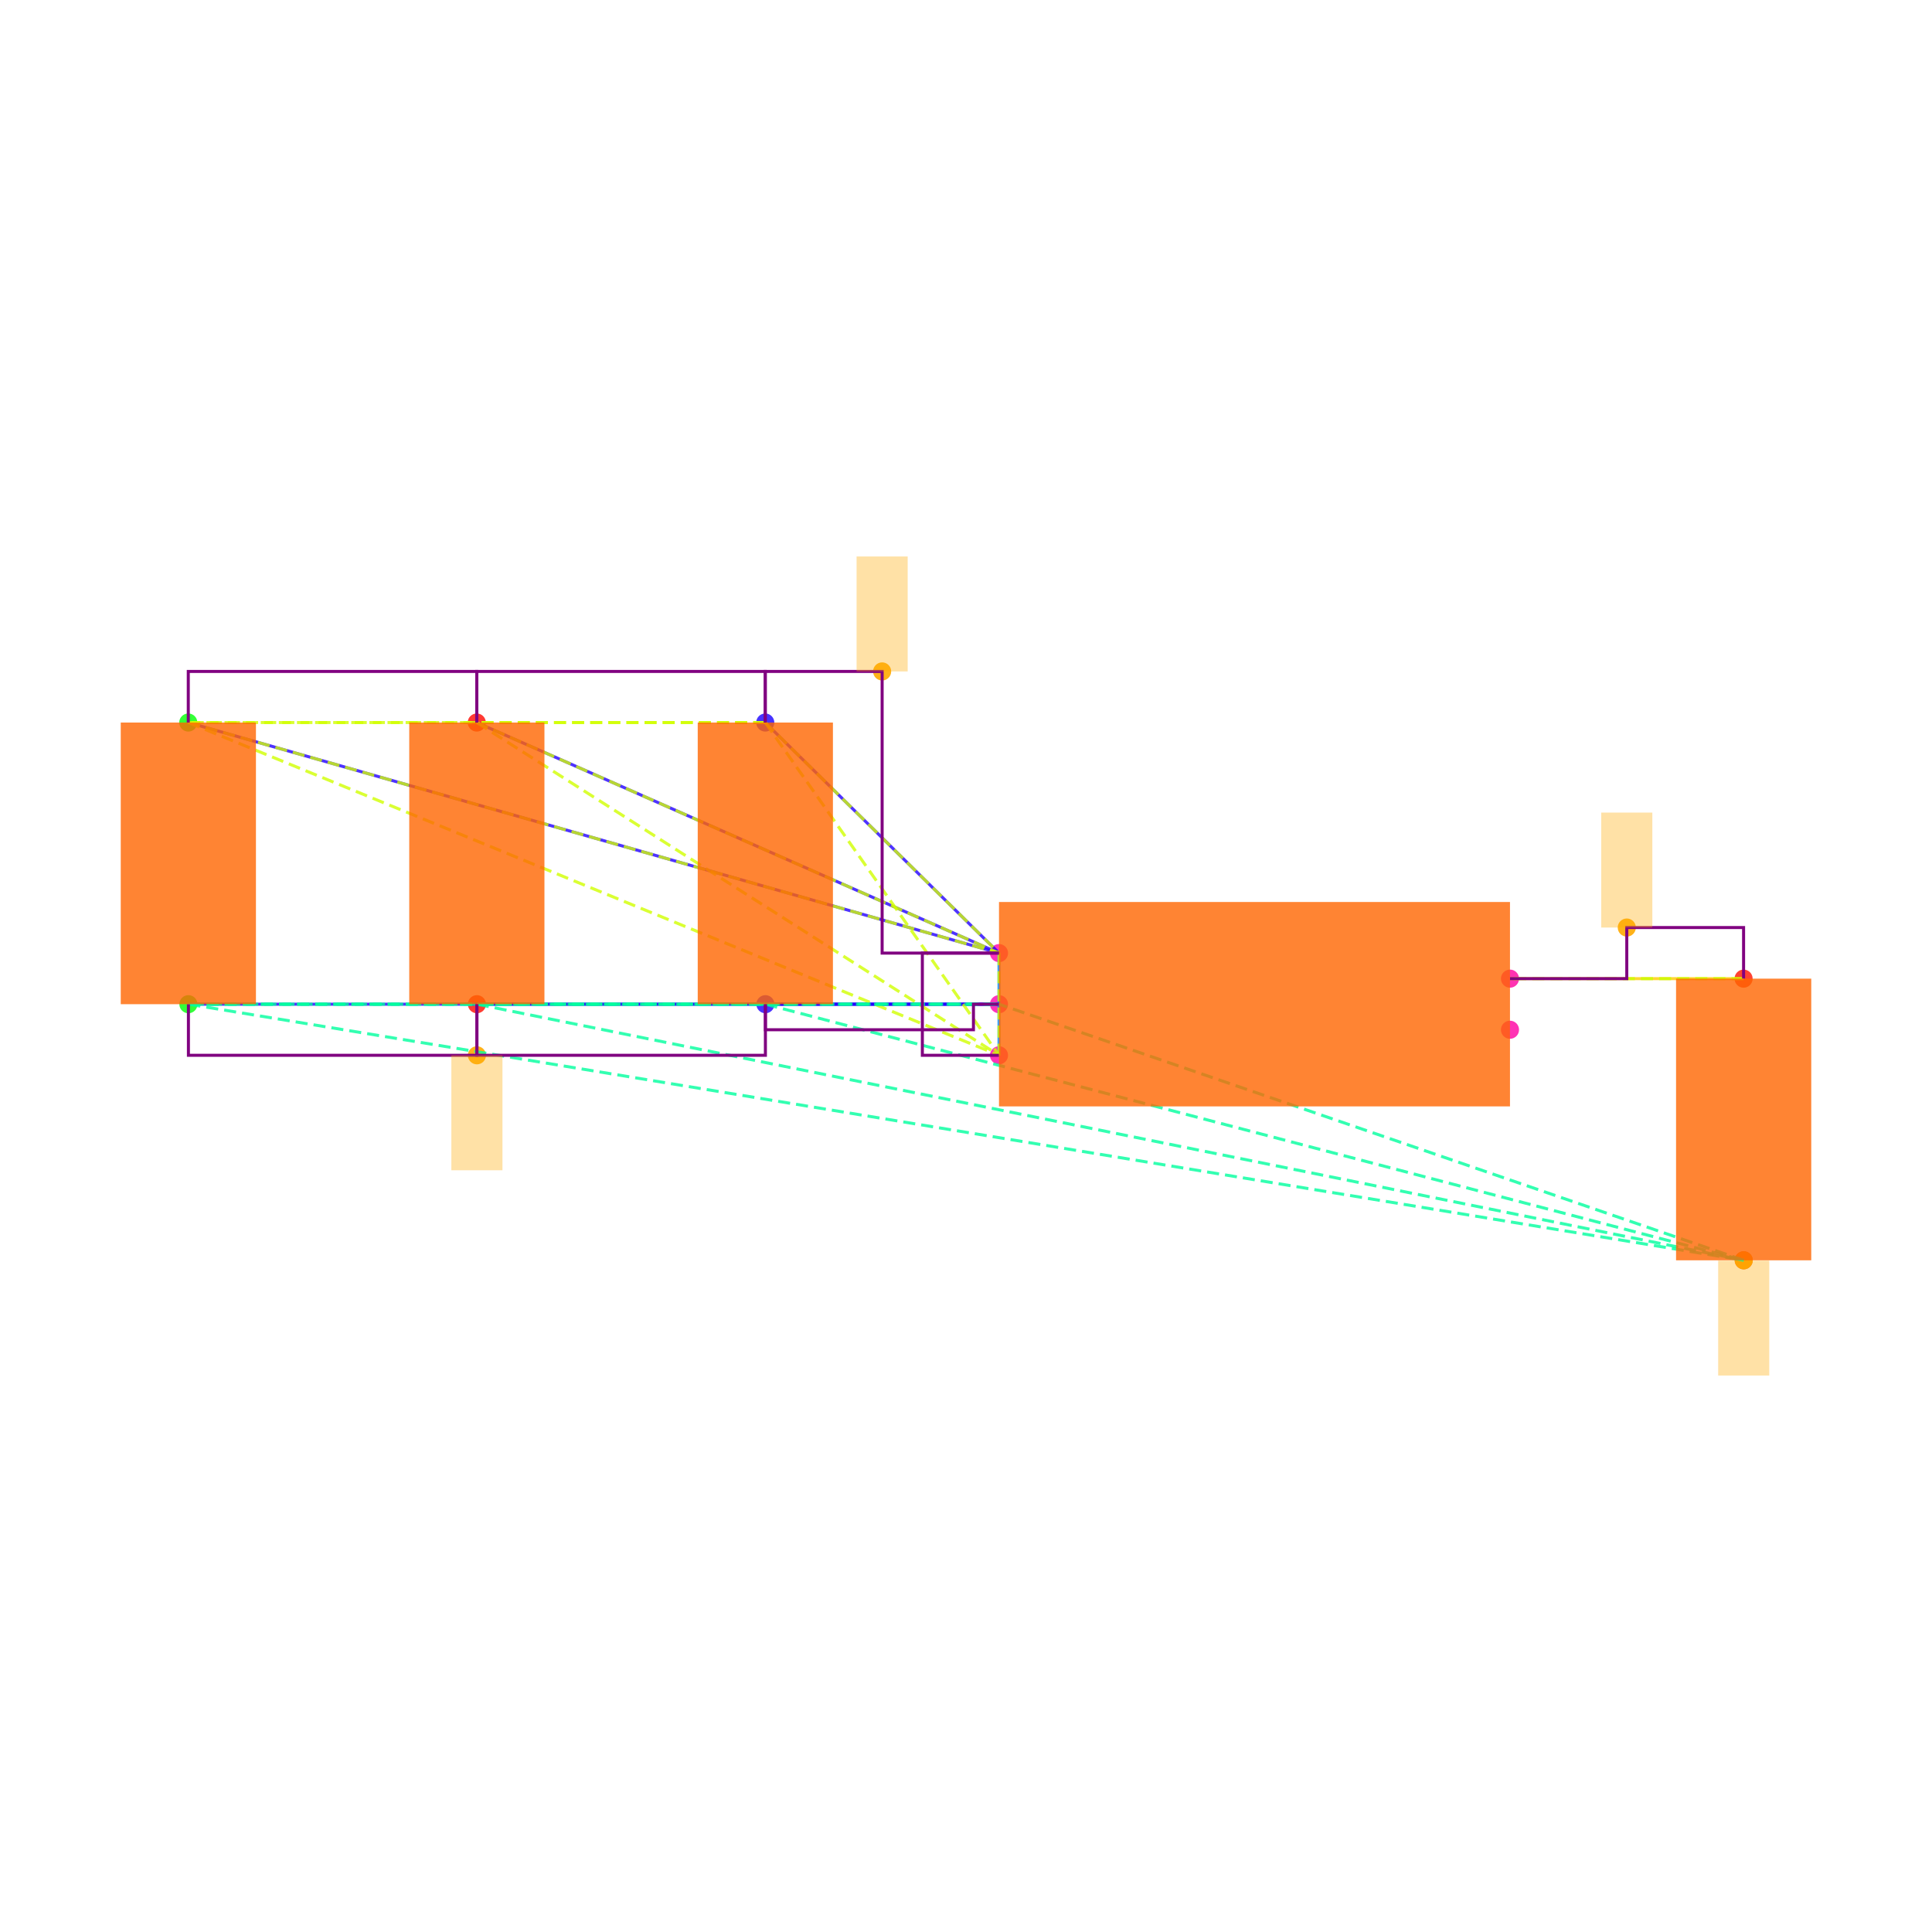
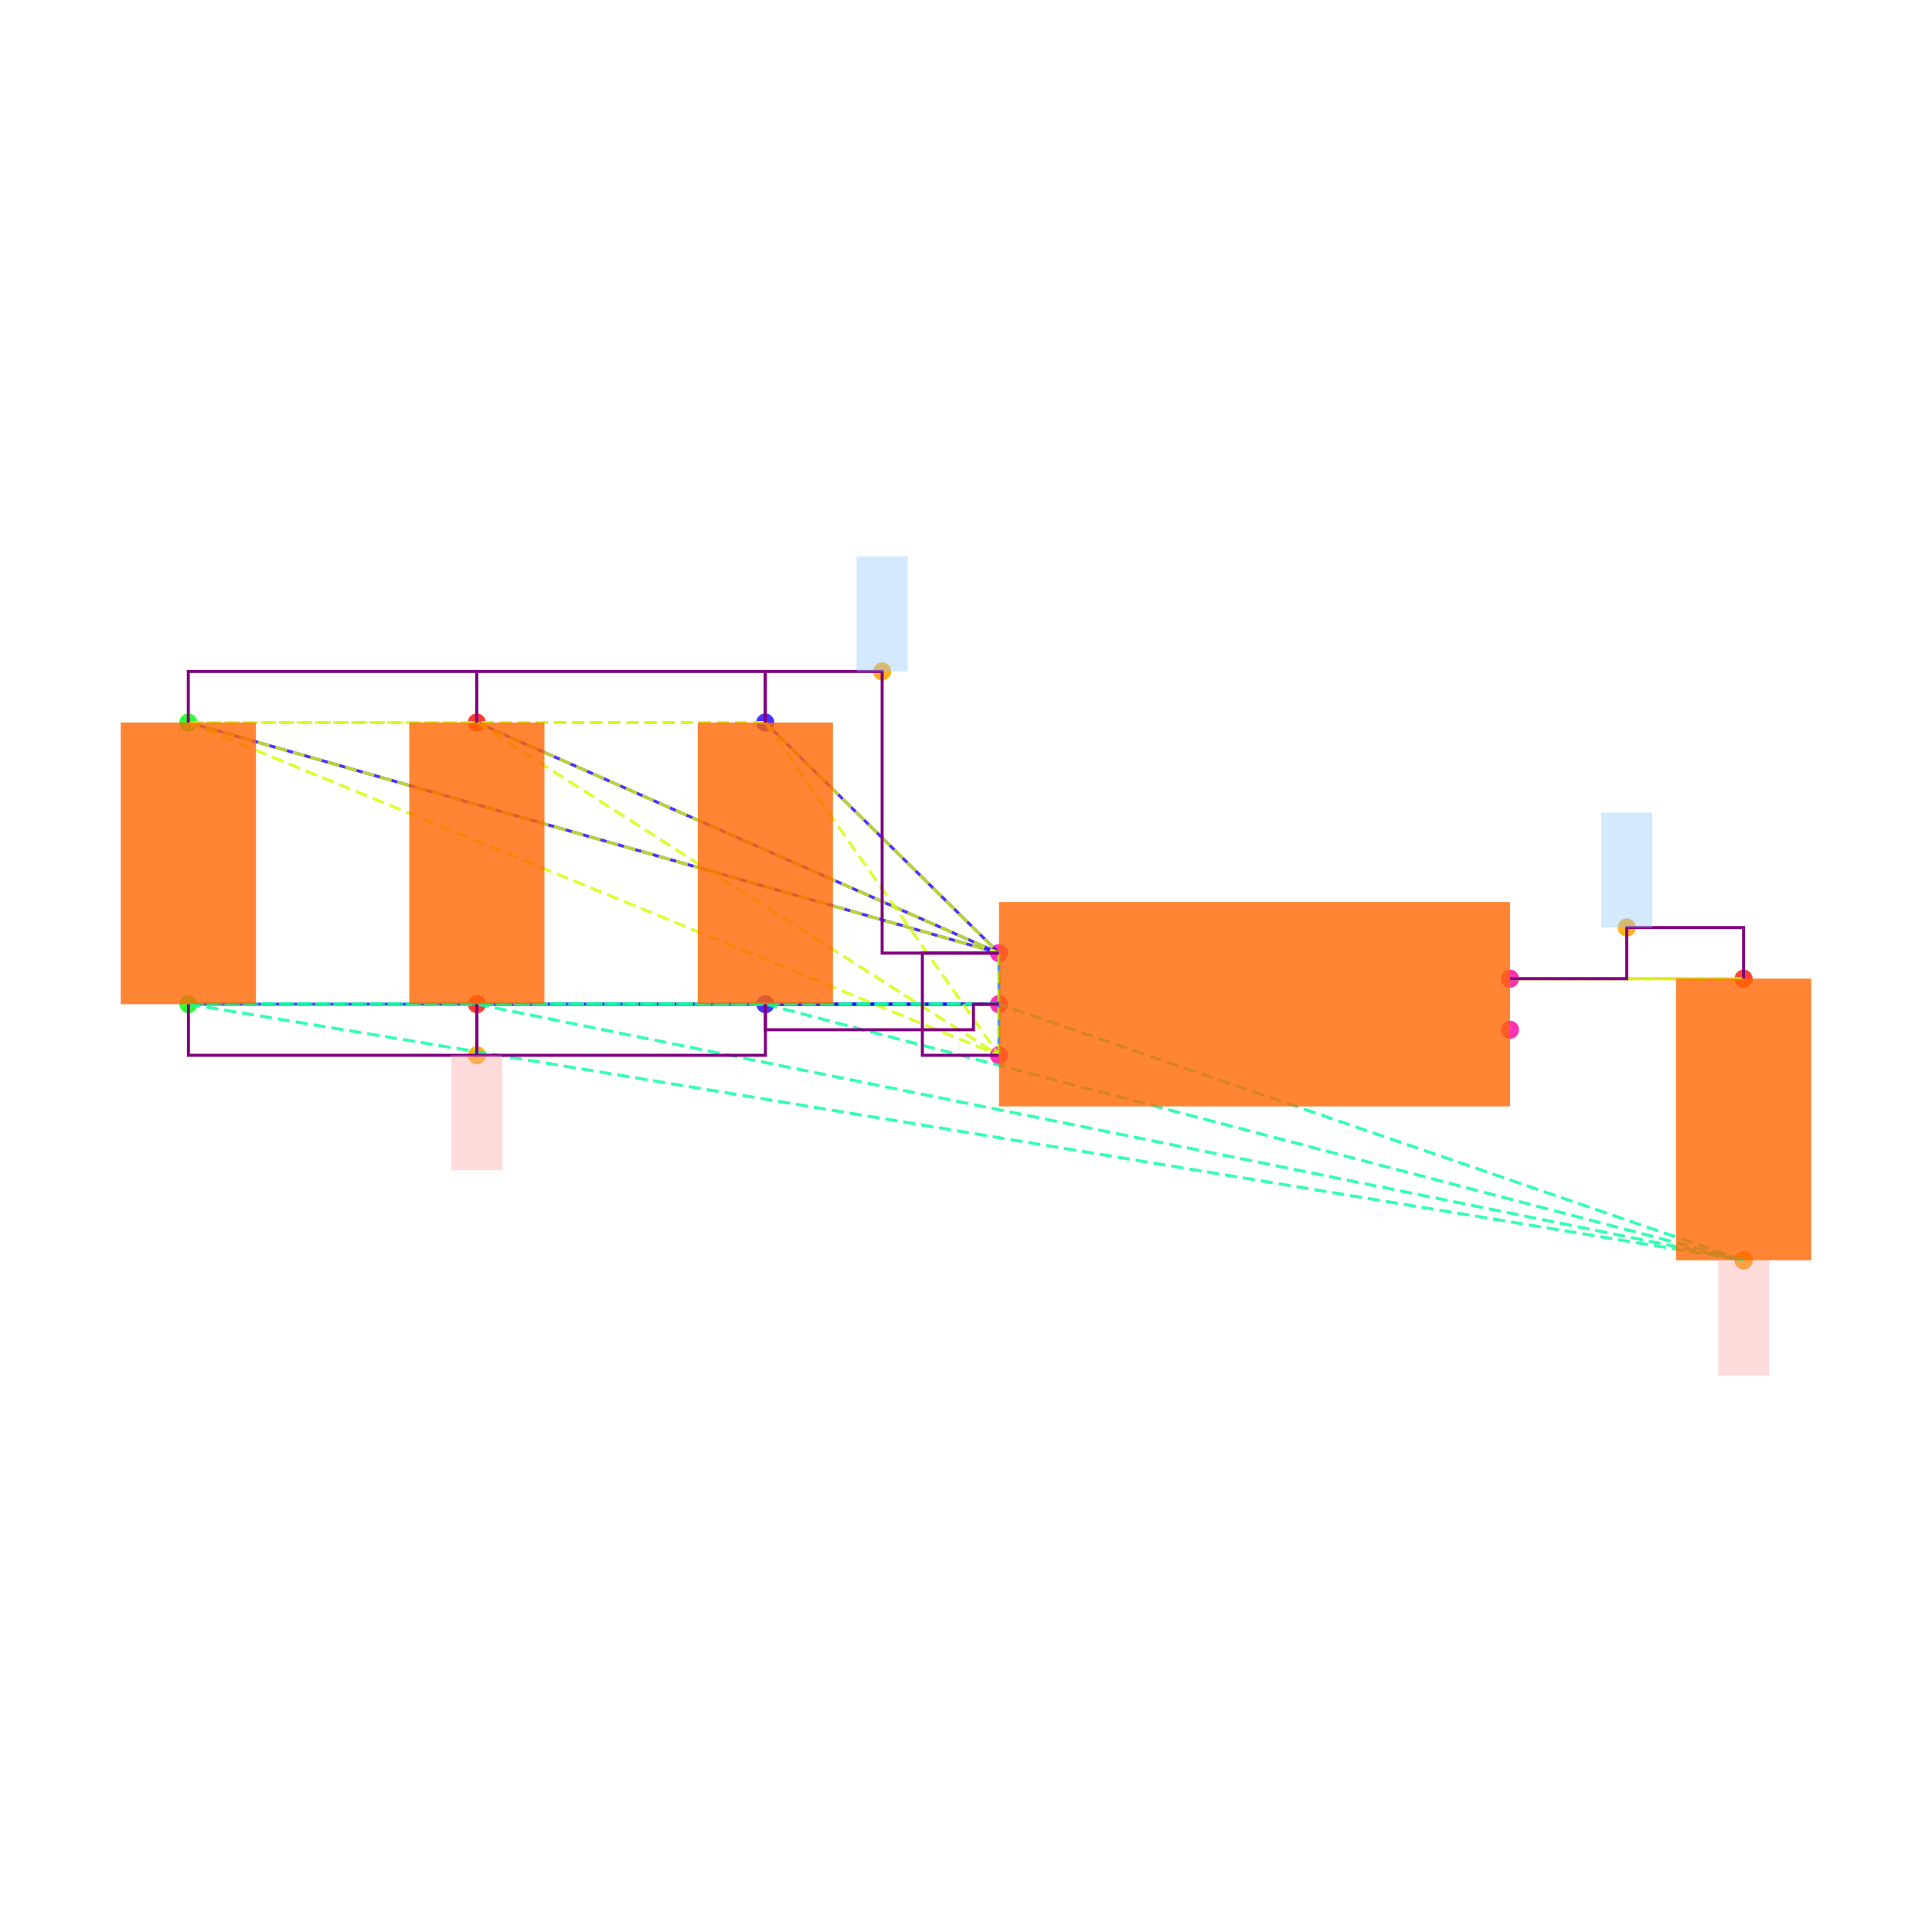
<svg xmlns="http://www.w3.org/2000/svg" width="640" height="640" viewBox="0 0 640 640">
  <rect width="100%" height="100%" fill="white" />
  <g>
    <circle data-type="point" data-label="C6.1 y+" data-x="-1.9148566499999995" data-y="1.1024186000000005" cx="253.503" cy="239.35" r="3" fill="hsl(246, 100%, 50%, 0.8)" />
  </g>
  <g>
    <circle data-type="point" data-label="C6.2 y-" data-x="-1.9143099500000003" data-y="0" cx="253.55" cy="332.653" r="3" fill="hsl(247, 100%, 50%, 0.8)" />
  </g>
  <g>
    <circle data-type="point" data-label="C1.1 y+" data-x="-4.173189849999999" data-y="1.1024186000000002" cx="62.37" cy="239.35" r="3" fill="hsl(121, 100%, 50%, 0.8)" />
  </g>
  <g>
    <circle data-type="point" data-label="C1.2 y-" data-x="-4.17264315" data-y="-2.220446049250313e-16" cx="62.416" cy="332.653" r="3" fill="hsl(122, 100%, 50%, 0.8)" />
  </g>
  <g>
    <circle data-type="point" data-label="C2.1 y+" data-x="-3.0440232499999995" data-y="1.1024186000000002" cx="157.937" cy="239.35" r="3" fill="hsl(2, 100%, 50%, 0.8)" />
  </g>
  <g>
    <circle data-type="point" data-label="C2.2 y-" data-x="-3.0434765500000003" data-y="-2.220446049250313e-16" cx="157.983" cy="332.653" r="3" fill="hsl(3, 100%, 50%, 0.8)" />
  </g>
  <g>
    <circle data-type="point" data-label="C5.1 y+" data-x="1.9143099500000003" data-y="0.09999999999999964" cx="577.584" cy="324.189" r="3" fill="hsl(5, 100%, 50%, 0.8)" />
  </g>
  <g>
    <circle data-type="point" data-label="C5.2 y-" data-x="1.9148566499999995" data-y="-1.0024186000000008" cx="577.63" cy="417.492" r="3" fill="hsl(6, 100%, 50%, 0.8)" />
  </g>
  <g>
    <circle data-type="point" data-label="U1.1 x-" data-x="-1" data-y="0.2" cx="330.932" cy="315.726" r="3" fill="hsl(319, 100%, 50%, 0.8)" />
  </g>
  <g>
    <circle data-type="point" data-label="U1.2 x-" data-x="-1" data-y="0" cx="330.932" cy="332.653" r="3" fill="hsl(320, 100%, 50%, 0.8)" />
  </g>
  <g>
    <circle data-type="point" data-label="U1.3 x-" data-x="-1" data-y="-0.2" cx="330.932" cy="349.58" r="3" fill="hsl(321, 100%, 50%, 0.8)" />
  </g>
  <g>
    <circle data-type="point" data-label="U1.4 x+" data-x="1" data-y="-0.1" cx="500.202" cy="341.116" r="3" fill="hsl(322, 100%, 50%, 0.8)" />
  </g>
  <g>
    <circle data-type="point" data-label="U1.5 x+" data-x="1" data-y="0.1" cx="500.202" cy="324.189" r="3" fill="hsl(323, 100%, 50%, 0.8)" />
  </g>
  <g>
    <circle data-type="point" data-label="anchorPoint orientation: y+" data-x="-1.4574283249999997" data-y="1.3024186000000004" cx="292.218" cy="222.423" r="3" fill="hsl(40, 100%, 50%, 0.9)" />
  </g>
  <g>
    <circle data-type="point" data-label="anchorPoint orientation: y-" data-x="-3.0434765500000003" data-y="-0.2000000000000004" cx="157.983" cy="349.58" r="3" fill="hsl(40, 100%, 50%, 0.9)" />
  </g>
  <g>
    <circle data-type="point" data-label="anchorPoint orientation: y-" data-x="1.9148566499999995" data-y="-1.0024186000000008" cx="577.63" cy="417.492" r="3" fill="hsl(40, 100%, 50%, 0.9)" />
  </g>
  <g>
    <circle data-type="point" data-label="anchorPoint orientation: y+" data-x="1.4571549750000001" data-y="0.29999999999999966" cx="538.893" cy="307.262" r="3" fill="hsl(40, 100%, 50%, 0.9)" />
  </g>
  <g>
    <polyline data-points="-1,0.2 -1.9148566499999995,1.1024186000000005" data-type="line" data-label="" points="330.932,315.726 253.503,239.35" fill="none" stroke="hsl(248, 100%, 50%, 0.8)" stroke-width="1" />
  </g>
  <g>
    <polyline data-points="-1,0.2 -4.173189849999999,1.1024186000000002" data-type="line" data-label="" points="330.932,315.726 62.37,239.35" fill="none" stroke="hsl(248, 100%, 50%, 0.8)" stroke-width="1" />
  </g>
  <g>
    <polyline data-points="-1,0.2 -3.0440232499999995,1.1024186000000002" data-type="line" data-label="" points="330.932,315.726 157.937,239.35" fill="none" stroke="hsl(248, 100%, 50%, 0.8)" stroke-width="1" />
  </g>
  <g>
    <polyline data-points="-1,0 -1.9143099500000003,0" data-type="line" data-label="" points="330.932,332.653 253.55,332.653" fill="none" stroke="hsl(248, 100%, 50%, 0.8)" stroke-width="1" />
  </g>
  <g>
    <polyline data-points="-1,0 -4.17264315,-2.220446049250313e-16" data-type="line" data-label="" points="330.932,332.653 62.416,332.653" fill="none" stroke="hsl(248, 100%, 50%, 0.8)" stroke-width="1" />
  </g>
  <g>
    <polyline data-points="-1,0 -3.0434765500000003,-2.220446049250313e-16" data-type="line" data-label="" points="330.932,332.653 157.983,332.653" fill="none" stroke="hsl(248, 100%, 50%, 0.8)" stroke-width="1" />
  </g>
  <g>
    <polyline data-points="-1,-0.2 -1,0.2" data-type="line" data-label="" points="330.932,349.58 330.932,315.726" fill="none" stroke="hsl(208, 100%, 50%, 0.8)" stroke-width="1" />
  </g>
  <g>
    <polyline data-points="1,0.1 1.9143099500000003,0.09999999999999964" data-type="line" data-label="" points="500.202,324.189 577.584,324.189" fill="none" stroke="hsl(48, 100%, 50%, 0.8)" stroke-width="1" />
  </g>
  <g>
    <polyline data-points="-1.9148566499999995,1.1024186000000005 -4.173189849999999,1.1024186000000002" data-type="line" data-label="" points="253.503,239.35 62.37,239.35" fill="none" stroke="hsl(71, 100%, 50%, 0.8)" stroke-width="1" stroke-dasharray="4 2" />
  </g>
  <g>
    <polyline data-points="-1.9148566499999995,1.1024186000000005 -3.0440232499999995,1.1024186000000002" data-type="line" data-label="" points="253.503,239.35 157.937,239.35" fill="none" stroke="hsl(71, 100%, 50%, 0.8)" stroke-width="1" stroke-dasharray="4 2" />
  </g>
  <g>
    <polyline data-points="-1.9148566499999995,1.1024186000000005 -1,0.2" data-type="line" data-label="" points="253.503,239.35 330.932,315.726" fill="none" stroke="hsl(71, 100%, 50%, 0.8)" stroke-width="1" stroke-dasharray="4 2" />
  </g>
  <g>
    <polyline data-points="-1.9148566499999995,1.1024186000000005 -1,-0.2" data-type="line" data-label="" points="253.503,239.35 330.932,349.58" fill="none" stroke="hsl(71, 100%, 50%, 0.8)" stroke-width="1" stroke-dasharray="4 2" />
  </g>
  <g>
    <polyline data-points="-4.173189849999999,1.1024186000000002 -3.0440232499999995,1.1024186000000002" data-type="line" data-label="" points="62.37,239.35 157.937,239.35" fill="none" stroke="hsl(71, 100%, 50%, 0.8)" stroke-width="1" stroke-dasharray="4 2" />
  </g>
  <g>
    <polyline data-points="-4.173189849999999,1.1024186000000002 -1,0.2" data-type="line" data-label="" points="62.37,239.35 330.932,315.726" fill="none" stroke="hsl(71, 100%, 50%, 0.8)" stroke-width="1" stroke-dasharray="4 2" />
  </g>
  <g>
    <polyline data-points="-4.173189849999999,1.1024186000000002 -1,-0.2" data-type="line" data-label="" points="62.37,239.35 330.932,349.58" fill="none" stroke="hsl(71, 100%, 50%, 0.8)" stroke-width="1" stroke-dasharray="4 2" />
  </g>
  <g>
    <polyline data-points="-3.0440232499999995,1.1024186000000002 -1,0.2" data-type="line" data-label="" points="157.937,239.35 330.932,315.726" fill="none" stroke="hsl(71, 100%, 50%, 0.8)" stroke-width="1" stroke-dasharray="4 2" />
  </g>
  <g>
    <polyline data-points="-3.0440232499999995,1.1024186000000002 -1,-0.2" data-type="line" data-label="" points="157.937,239.35 330.932,349.58" fill="none" stroke="hsl(71, 100%, 50%, 0.8)" stroke-width="1" stroke-dasharray="4 2" />
  </g>
  <g>
    <polyline data-points="-1,0.2 -1,-0.2" data-type="line" data-label="" points="330.932,315.726 330.932,349.58" fill="none" stroke="hsl(71, 100%, 50%, 0.8)" stroke-width="1" stroke-dasharray="4 2" />
  </g>
  <g>
    <polyline data-points="-1.9143099500000003,0 -4.17264315,-2.220446049250313e-16" data-type="line" data-label="" points="253.55,332.653 62.416,332.653" fill="none" stroke="hsl(157, 100%, 50%, 0.8)" stroke-width="1" stroke-dasharray="4 2" />
  </g>
  <g>
    <polyline data-points="-1.9143099500000003,0 -3.0434765500000003,-2.220446049250313e-16" data-type="line" data-label="" points="253.55,332.653 157.983,332.653" fill="none" stroke="hsl(157, 100%, 50%, 0.8)" stroke-width="1" stroke-dasharray="4 2" />
  </g>
  <g>
    <polyline data-points="-1.9143099500000003,0 1.9148566499999995,-1.0024186000000008" data-type="line" data-label="" points="253.55,332.653 577.63,417.492" fill="none" stroke="hsl(157, 100%, 50%, 0.8)" stroke-width="1" stroke-dasharray="4 2" />
  </g>
  <g>
    <polyline data-points="-1.9143099500000003,0 -1,0" data-type="line" data-label="" points="253.55,332.653 330.932,332.653" fill="none" stroke="hsl(157, 100%, 50%, 0.8)" stroke-width="1" stroke-dasharray="4 2" />
  </g>
  <g>
    <polyline data-points="-4.17264315,-2.220446049250313e-16 -3.0434765500000003,-2.220446049250313e-16" data-type="line" data-label="" points="62.416,332.653 157.983,332.653" fill="none" stroke="hsl(157, 100%, 50%, 0.8)" stroke-width="1" stroke-dasharray="4 2" />
  </g>
  <g>
    <polyline data-points="-4.17264315,-2.220446049250313e-16 1.9148566499999995,-1.0024186000000008" data-type="line" data-label="" points="62.416,332.653 577.63,417.492" fill="none" stroke="hsl(157, 100%, 50%, 0.8)" stroke-width="1" stroke-dasharray="4 2" />
  </g>
  <g>
    <polyline data-points="-4.17264315,-2.220446049250313e-16 -1,0" data-type="line" data-label="" points="62.416,332.653 330.932,332.653" fill="none" stroke="hsl(157, 100%, 50%, 0.8)" stroke-width="1" stroke-dasharray="4 2" />
  </g>
  <g>
    <polyline data-points="-3.0434765500000003,-2.220446049250313e-16 1.9148566499999995,-1.0024186000000008" data-type="line" data-label="" points="157.983,332.653 577.63,417.492" fill="none" stroke="hsl(157, 100%, 50%, 0.8)" stroke-width="1" stroke-dasharray="4 2" />
  </g>
  <g>
    <polyline data-points="-3.0434765500000003,-2.220446049250313e-16 -1,0" data-type="line" data-label="" points="157.983,332.653 330.932,332.653" fill="none" stroke="hsl(157, 100%, 50%, 0.8)" stroke-width="1" stroke-dasharray="4 2" />
  </g>
  <g>
    <polyline data-points="1.9148566499999995,-1.0024186000000008 -1,0" data-type="line" data-label="" points="577.63,417.492 330.932,332.653" fill="none" stroke="hsl(157, 100%, 50%, 0.8)" stroke-width="1" stroke-dasharray="4 2" />
  </g>
  <g>
    <polyline data-points="1.9143099500000003,0.09999999999999964 1,0.1" data-type="line" data-label="" points="577.584,324.189 500.202,324.189" fill="none" stroke="hsl(73, 100%, 50%, 0.8)" stroke-width="1" stroke-dasharray="4 2" />
  </g>
  <g>
    <polyline data-points="-3.0440232499999995,1.1024186000000002 -3.0440232499999995,1.3024186000000004 -4.173189849999999,1.3024186000000004 -4.173189849999999,1.1024186000000002" data-type="line" data-label="" points="157.937,239.35 157.937,222.423 62.37,222.423 62.37,239.35" fill="none" stroke="purple" stroke-width="1" />
  </g>
  <g>
    <polyline data-points="-1.9148566499999995,1.1024186000000002 -1.9148566499999995,1.3024186000000004 -3.0440232499999995,1.3024186000000004 -3.0440232499999995,1.1024186000000002" data-type="line" data-label="" points="253.503,239.35 253.503,222.423 157.937,222.423 157.937,239.35" fill="none" stroke="purple" stroke-width="1" />
  </g>
  <g>
    <polyline data-points="-1,0.20000000000000018 -1.4574283249999997,0.20000000000000018 -1.4574283249999997,1.3024186000000004 -1.9148566499999995,1.3024186000000004 -1.9148566499999995,1.1024186000000005" data-type="line" data-label="" points="330.932,315.726 292.218,315.726 292.218,222.423 253.503,222.423 253.503,239.35" fill="none" stroke="purple" stroke-width="1" />
  </g>
  <g>
    <polyline data-points="-1,-0.2 -1.3,-0.2 -1.3,0.2 -1,0.2" data-type="line" data-label="" points="330.932,349.58 305.542,349.58 305.542,315.726 330.932,315.726" fill="none" stroke="purple" stroke-width="1" />
  </g>
  <g>
    <polyline data-points="-3.0434765500000003,-2.220446049250313e-16 -3.0434765500000003,-0.2000000000000004 -4.17264315,-0.2000000000000004 -4.17264315,-2.220446049250313e-16" data-type="line" data-label="" points="157.983,332.653 157.983,349.58 62.416,349.58 62.416,332.653" fill="none" stroke="purple" stroke-width="1" />
  </g>
  <g>
    <polyline data-points="-1.9143099500000003,-2.220446049250313e-16 -1.9143099500000003,-0.2000000000000004 -3.0434765500000003,-0.2000000000000004 -3.0434765500000003,-2.220446049250313e-16" data-type="line" data-label="" points="253.55,332.653 253.55,349.58 157.983,349.58 157.983,332.653" fill="none" stroke="purple" stroke-width="1" />
  </g>
  <g>
    <polyline data-points="-1,0 -1.0999999999999999,0 -1.0999999999999999,-0.09999999999999995 -1.9143099500000003,-0.09999999999999995 -1.9143099500000003,0" data-type="line" data-label="" points="330.932,332.653 322.469,332.653 322.469,341.116 253.55,341.116 253.55,332.653" fill="none" stroke="purple" stroke-width="1" />
  </g>
  <g>
    <polyline data-points="1,0.1 1.4571549750000001,0.1 1.4571549750000001,0.29999999999999966 1.9143099500000003,0.29999999999999966 1.9143099500000003,0.09999999999999964" data-type="line" data-label="" points="500.202,324.189 538.893,324.189 538.893,307.262 577.584,307.262 577.584,324.189" fill="none" stroke="purple" stroke-width="1" />
  </g>
  <g>
    <rect data-type="rect" data-label="schematic_component_0" data-x="-1.9145832999999999" data-y="0.5512093000000002" x="231.133" y="239.35" width="44.786" height="93.303" fill="hsl(24, 100%, 50%, 0.8)" stroke="black" stroke-width="0.012" />
  </g>
  <g>
    <rect data-type="rect" data-label="schematic_component_1" data-x="-4.1729164999999995" data-y="0.5512093" x="40" y="239.35" width="44.786" height="93.303" fill="hsl(24, 100%, 50%, 0.8)" stroke="black" stroke-width="0.012" />
  </g>
  <g>
    <rect data-type="rect" data-label="schematic_component_2" data-x="-3.0437499" data-y="0.5512093" x="135.567" y="239.35" width="44.786" height="93.303" fill="hsl(24, 100%, 50%, 0.8)" stroke="black" stroke-width="0.012" />
  </g>
  <g>
    <rect data-type="rect" data-label="schematic_component_3" data-x="1.9145832999999999" data-y="-0.4512093000000006" x="555.214" y="324.189" width="44.786" height="93.303" fill="hsl(24, 100%, 50%, 0.8)" stroke="black" stroke-width="0.012" />
  </g>
  <g>
    <rect data-type="rect" data-label="schematic_component_4" data-x="0" data-y="0" x="330.932" y="298.799" width="169.27" height="67.708" fill="hsl(24, 100%, 50%, 0.8)" stroke="black" stroke-width="0.012" />
  </g>
  <g>
-     <rect data-type="rect" data-label="netId: VSYS globalConnNetId: connectivity_net0" data-x="-1.4574283249999997" data-y="1.5274186000000005" x="283.754" y="184.337" width="16.927" height="38.086" fill="hsl(40, 100%, 50%, 0.35)" stroke="black" stroke-width="0.012" />
+     <rect data-type="rect" data-label="netId: VSYS globalConnNetId: connectivity_net0 available orientations: y+" data-x="-1.4574283249999997" data-y="1.5274186000000005" x="283.754" y="184.337" width="16.927" height="38.086" fill="#93c5fd66" stroke="#93c5fd" stroke-width="0.012" />
  </g>
  <g>
-     <rect data-type="rect" data-label="netId: GND globalConnNetId: connectivity_net1" data-x="-3.0434765500000003" data-y="-0.4250000000000004" x="149.519" y="349.58" width="16.927" height="38.086" fill="hsl(40, 100%, 50%, 0.35)" stroke="black" stroke-width="0.012" />
+     <rect data-type="rect" data-label="netId: GND globalConnNetId: connectivity_net1 available orientations: y-" data-x="-3.0434765500000003" data-y="-0.4250000000000004" x="149.519" y="349.58" width="16.927" height="38.086" fill="#fca5a566" stroke="#fca5a5" stroke-width="0.012" />
  </g>
  <g>
-     <rect data-type="rect" data-label="netId: GND globalConnNetId: connectivity_net1" data-x="1.9148566499999995" data-y="-1.2284186000000008" x="569.167" y="417.577" width="16.927" height="38.086" fill="hsl(40, 100%, 50%, 0.35)" stroke="black" stroke-width="0.012" />
+     <rect data-type="rect" data-label="netId: GND globalConnNetId: connectivity_net1 available orientations: y-" data-x="1.9148566499999995" data-y="-1.2284186000000008" x="569.167" y="417.577" width="16.927" height="38.086" fill="#fca5a566" stroke="#fca5a5" stroke-width="0.012" />
  </g>
  <g>
-     <rect data-type="rect" data-label="netId: V3_3 globalConnNetId: connectivity_net2" data-x="1.4571549750000001" data-y="0.5249999999999997" x="530.429" y="269.177" width="16.927" height="38.086" fill="hsl(40, 100%, 50%, 0.35)" stroke="black" stroke-width="0.012" />
+     <rect data-type="rect" data-label="netId: V3_3 globalConnNetId: connectivity_net2 available orientations: y+" data-x="1.4571549750000001" data-y="0.5249999999999997" x="530.429" y="269.177" width="16.927" height="38.086" fill="#93c5fd66" stroke="#93c5fd" stroke-width="0.012" />
  </g>
  <g id="crosshair" style="display: none">
    <line id="crosshair-h" y1="0" y2="640" stroke="#666" stroke-width="0.5" />
    <line id="crosshair-v" x1="0" x2="640" stroke="#666" stroke-width="0.5" />
    <text id="coordinates" font-family="monospace" font-size="12" fill="#666" />
  </g>
</svg>
